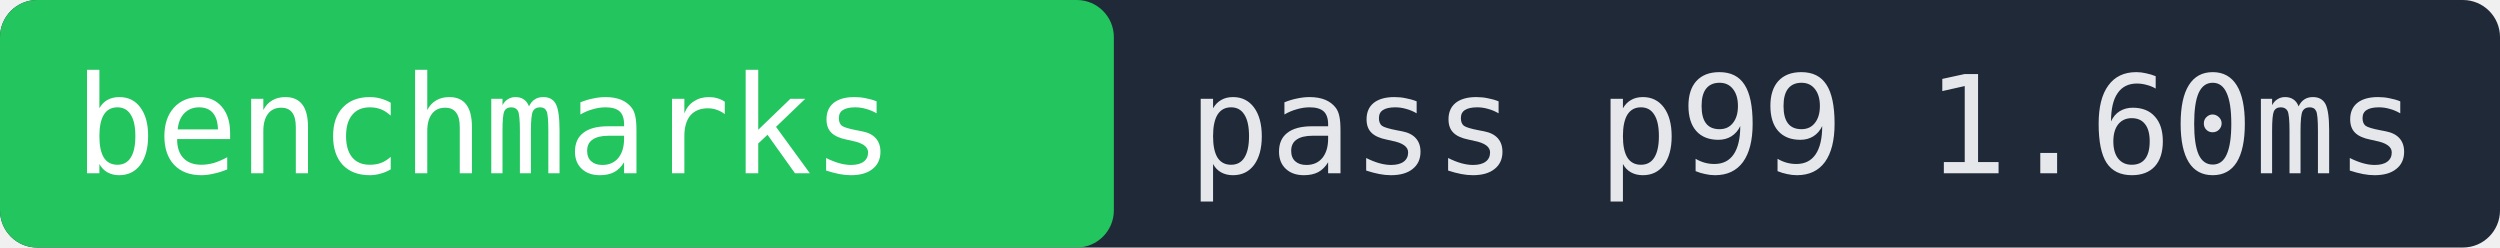
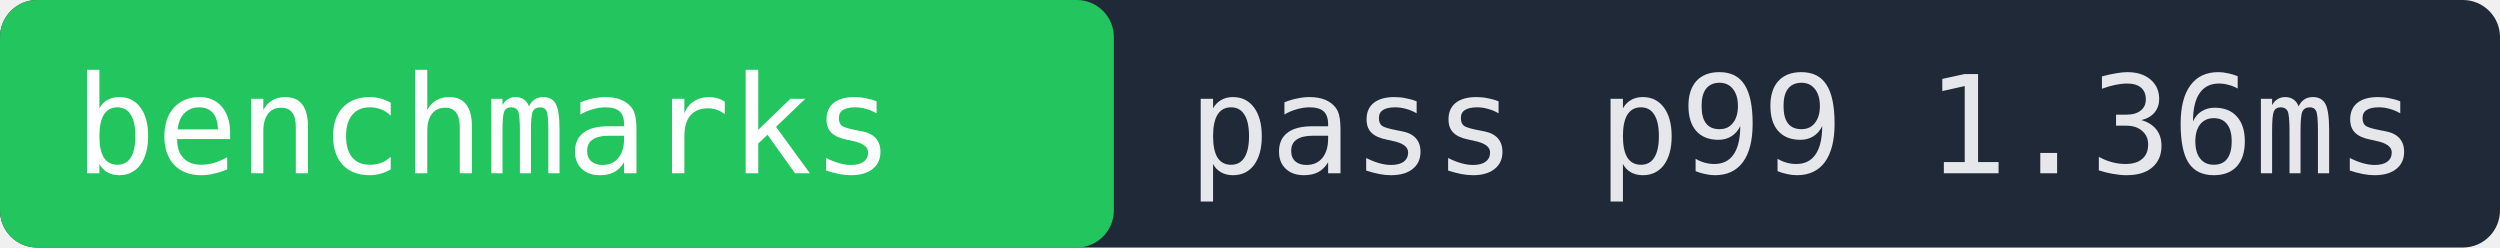
- <svg xmlns="http://www.w3.org/2000/svg" width="202" height="20" role="img" aria-label="benchmarks pass p99 1.60ms">
+ <svg xmlns="http://www.w3.org/2000/svg" width="202" height="20" role="img" aria-label="benchmarks pass p99 1.36ms">
  <rect width="202" height="20" fill="#1f2937" rx="3" />
  <rect x="0" width="90" height="20" fill="#22c55e" rx="3" />
  <text x="6" y="14" fill="#ffffff" font-family="monospace" font-size="11">benchmarks</text>
-   <text x="96" y="14" fill="#e5e7eb" font-family="monospace" font-size="11">pass p99 1.60ms</text>
+   <text x="96" y="14" fill="#e5e7eb" font-family="monospace" font-size="11">pass p99 1.36ms</text>
</svg>
